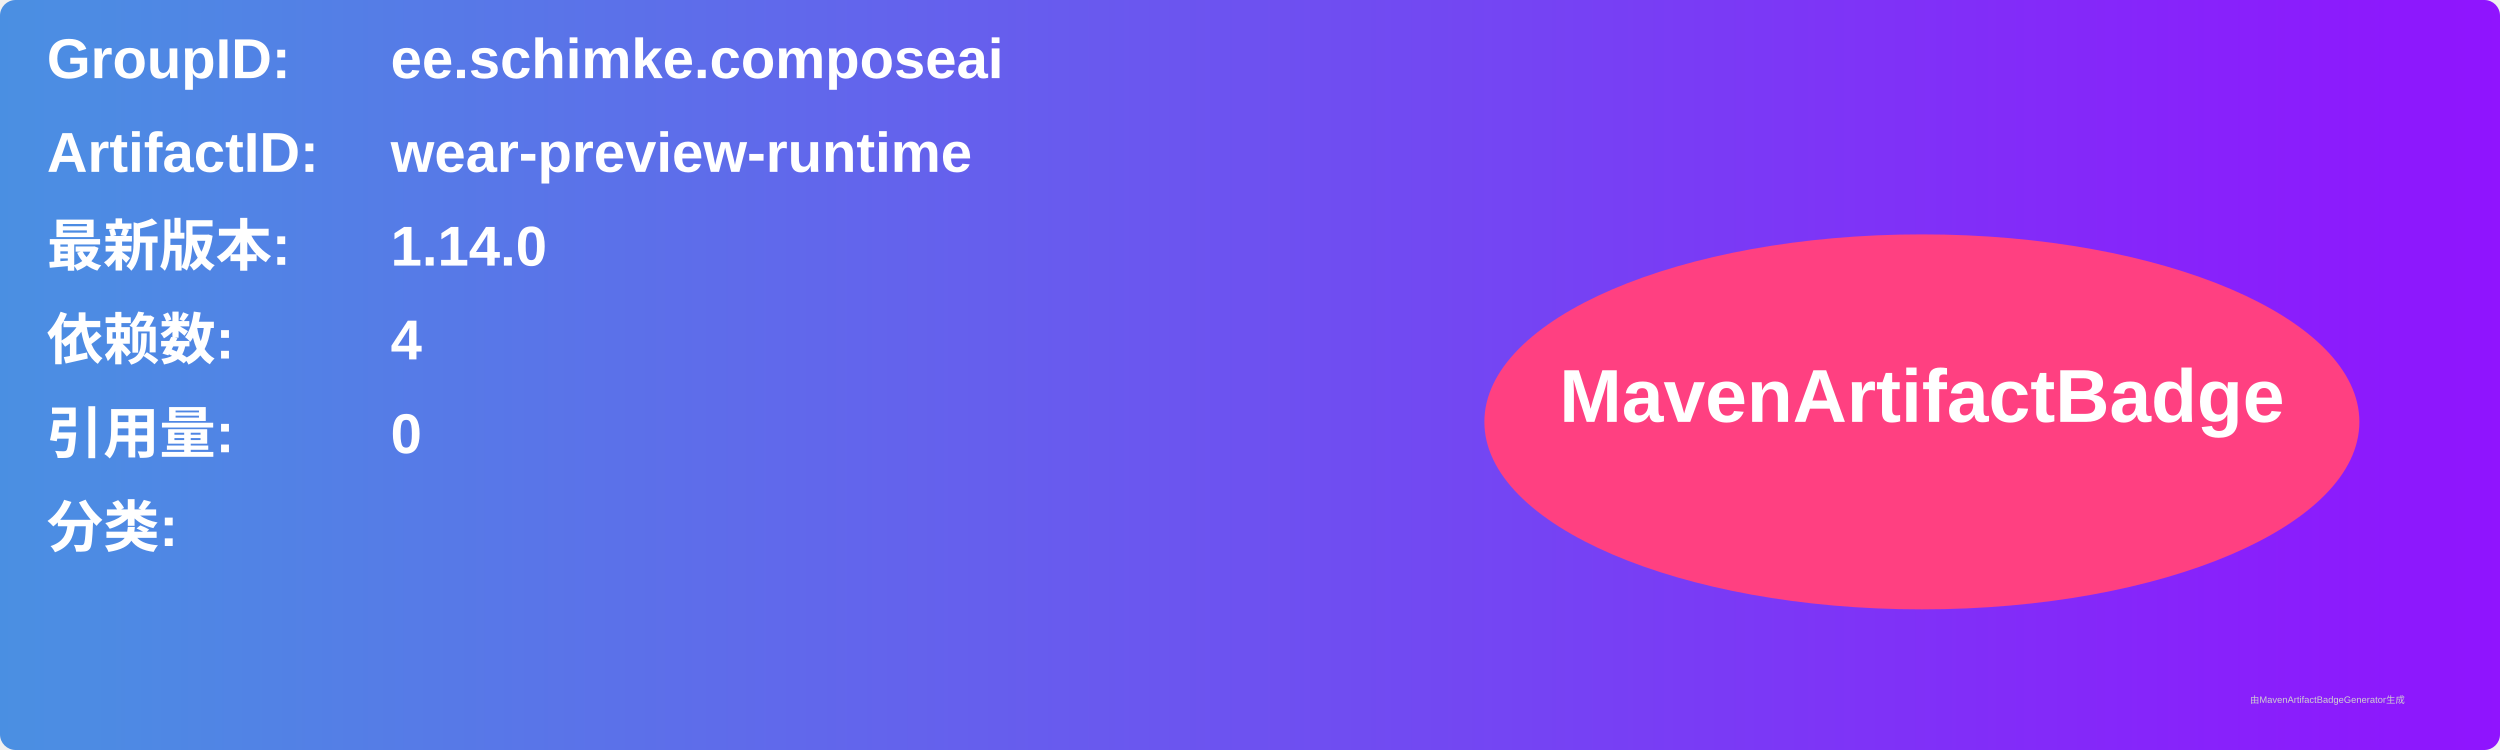
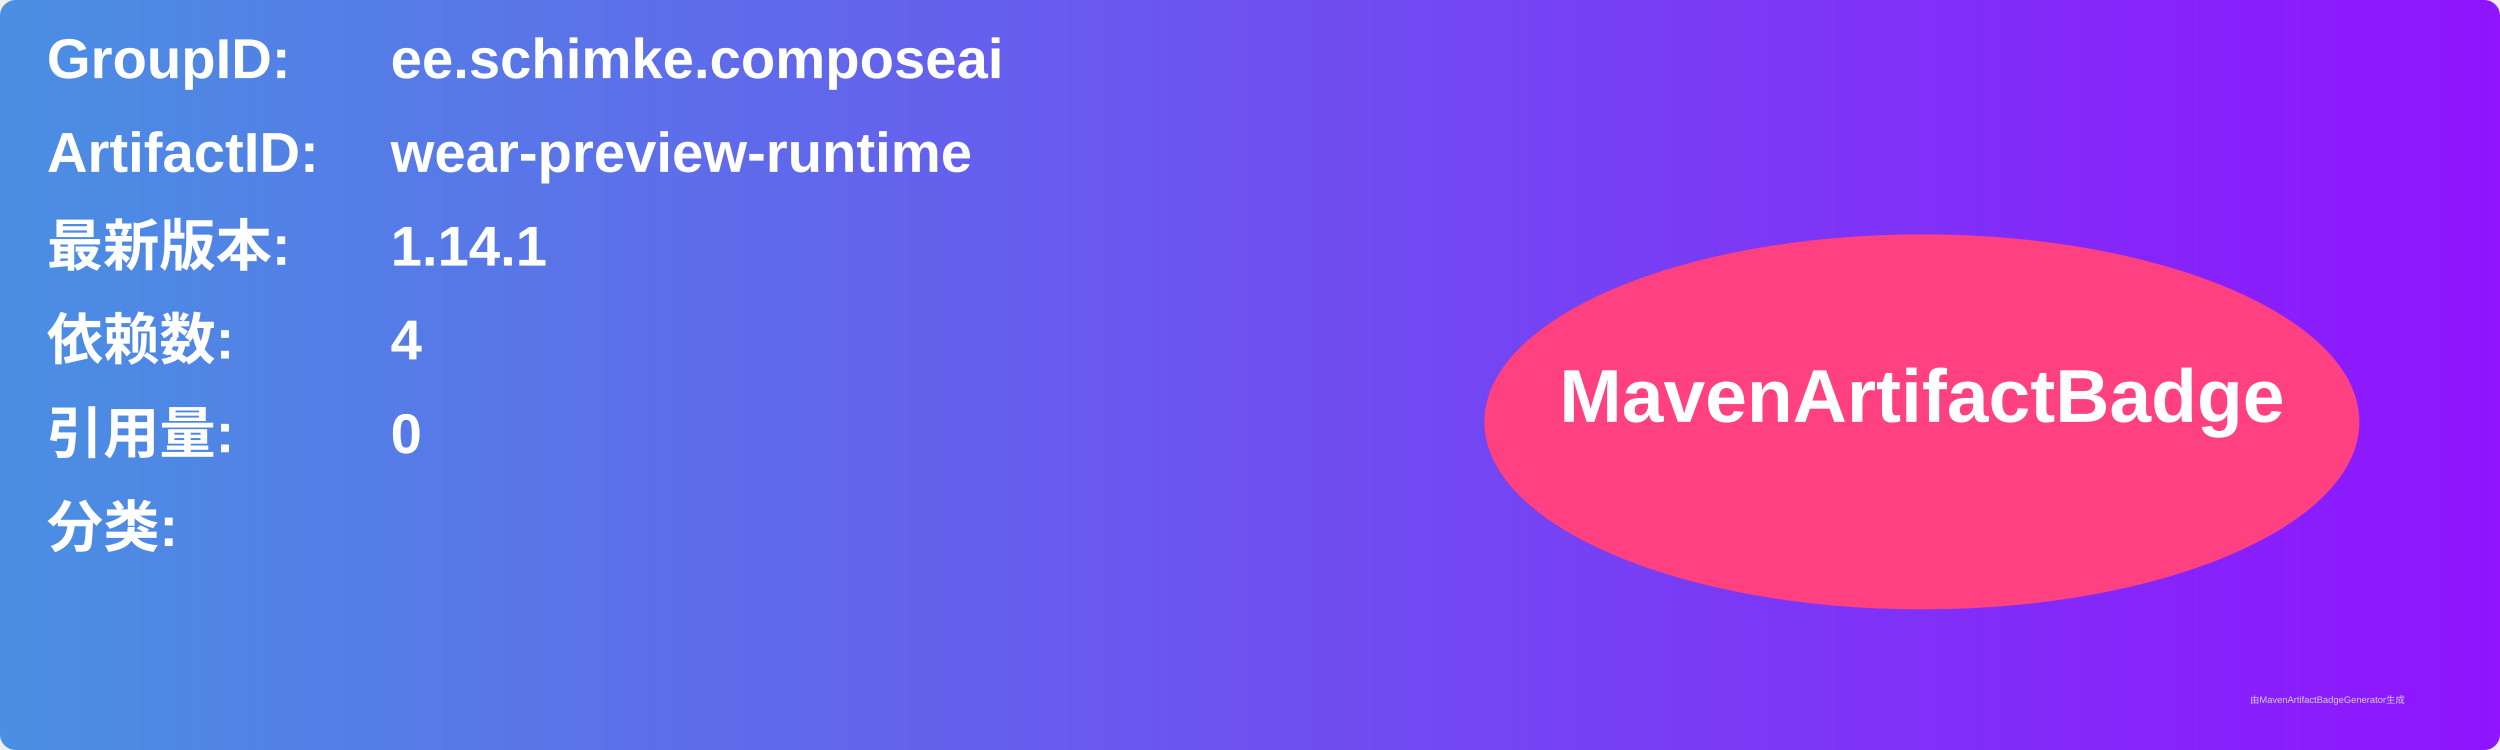
<svg xmlns="http://www.w3.org/2000/svg" width="800" height="240" viewBox="0 0 800 240">
  <linearGradient id="grad" x1="0%" y1="0%" x2="100%" y2="0%">
    <stop offset="0%" stop-color="#4a90e2" />
    <stop offset="100%" stop-color="#9013fe" />
  </linearGradient>
  <rect width="100%" height="100%" rx="5" ry="5" fill="url(#grad)" />
  <g transform="translate(15, 15)">
    <text x="0" y="10" font-family="Arial" font-size="18" fill="white" font-weight="bold" width="260">GroupID:</text>
    <text x="110" y="10" font-family="Arial" font-size="18" fill="white" font-weight="bold" width="460">ee.schimke.composeai</text>
    <text x="0" y="40" font-family="Arial" font-size="18" fill="white" font-weight="bold" width="260">ArtifactID:</text>
    <text x="110" y="40" font-family="Arial" font-size="18" fill="white" font-weight="bold" width="460">wear-preview-runtime</text>
    <text x="0" y="70" font-family="Arial" font-size="18" fill="white" font-weight="bold">最新版本:</text>
    <text x="110" y="70" font-family="Arial" font-size="18" fill="white" font-weight="bold">
-       <tspan font-weight="bold">1.14.0</tspan>
+       <tspan font-weight="bold">1.14.1</tspan>
    </text>
    <text x="0" y="100" font-family="Arial" font-size="18" fill="white" font-weight="bold">依赖数: </text>
    <text x="110" y="100" font-family="Arial" font-size="18" fill="white">
      <tspan font-weight="bold">4</tspan>
    </text>
    <text x="0" y="130" font-family="Arial" font-size="18" fill="white" font-weight="bold">引用量: </text>
    <text x="110" y="130" font-family="Arial" font-size="18" fill="white">
      <tspan font-weight="bold">0</tspan>
    </text>
    <text x="0" y="160" font-family="Arial" font-size="18" fill="white" font-weight="bold">分类:</text>
    <text x="10" y="190" font-family="Arial" font-size="10" fill="white">
      <tspan font-weight="bold" />
    </text>
    <ellipse cx="600" cy="120" rx="140" ry="60" fill="#ff4081" />
    <text x="600" y="120" text-anchor="middle" font-family="Arial" font-size="24" fill="white" font-weight="bold">MavenArtifactBadge</text>
  </g>
  <text x="720" y="225" font-family="Arial" font-size="3" fill="#d0d0d0">由MavenArtifactBadgeGenerator生成</text>
</svg>
